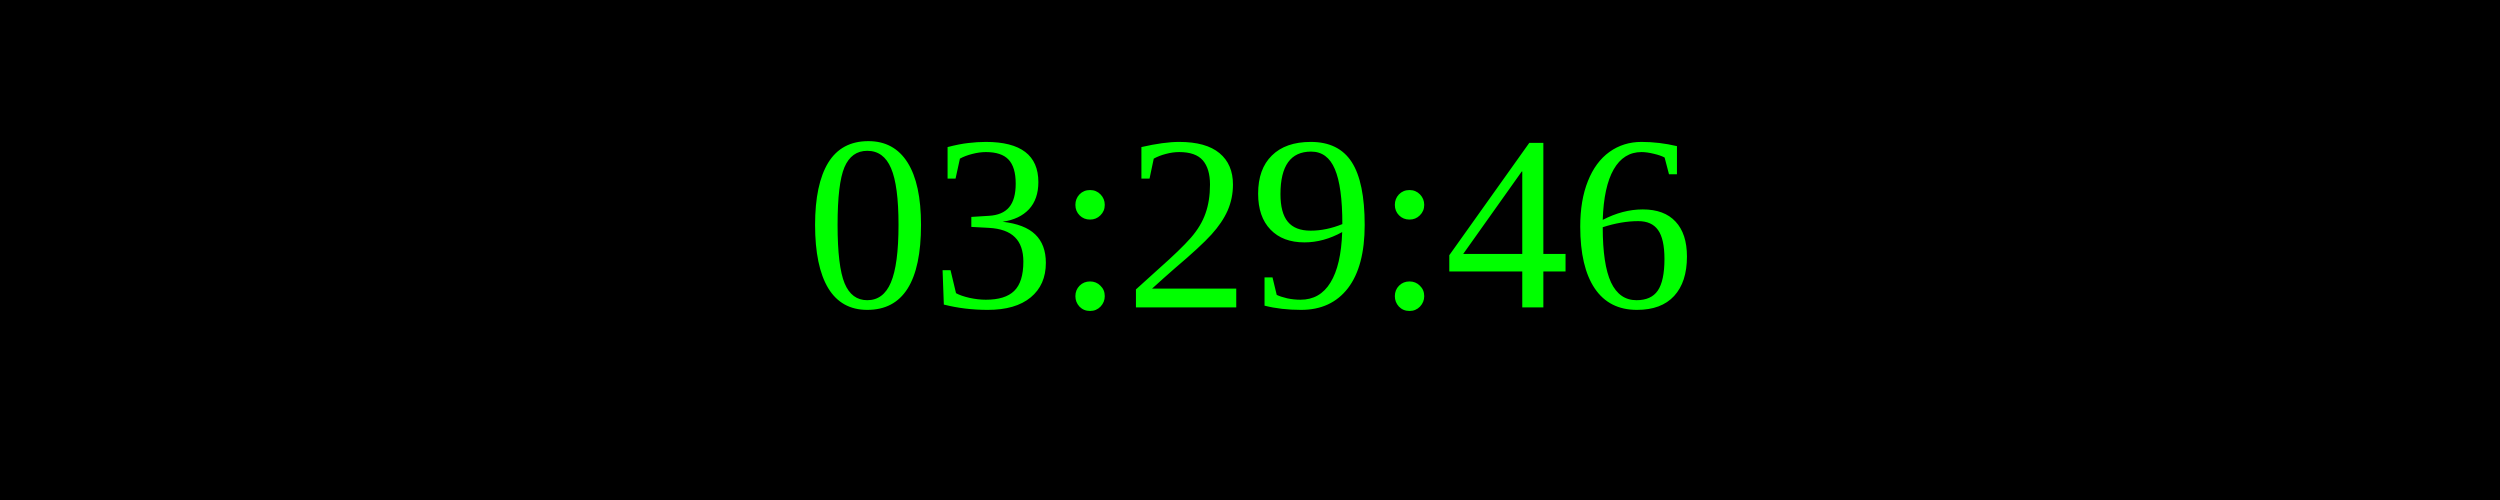
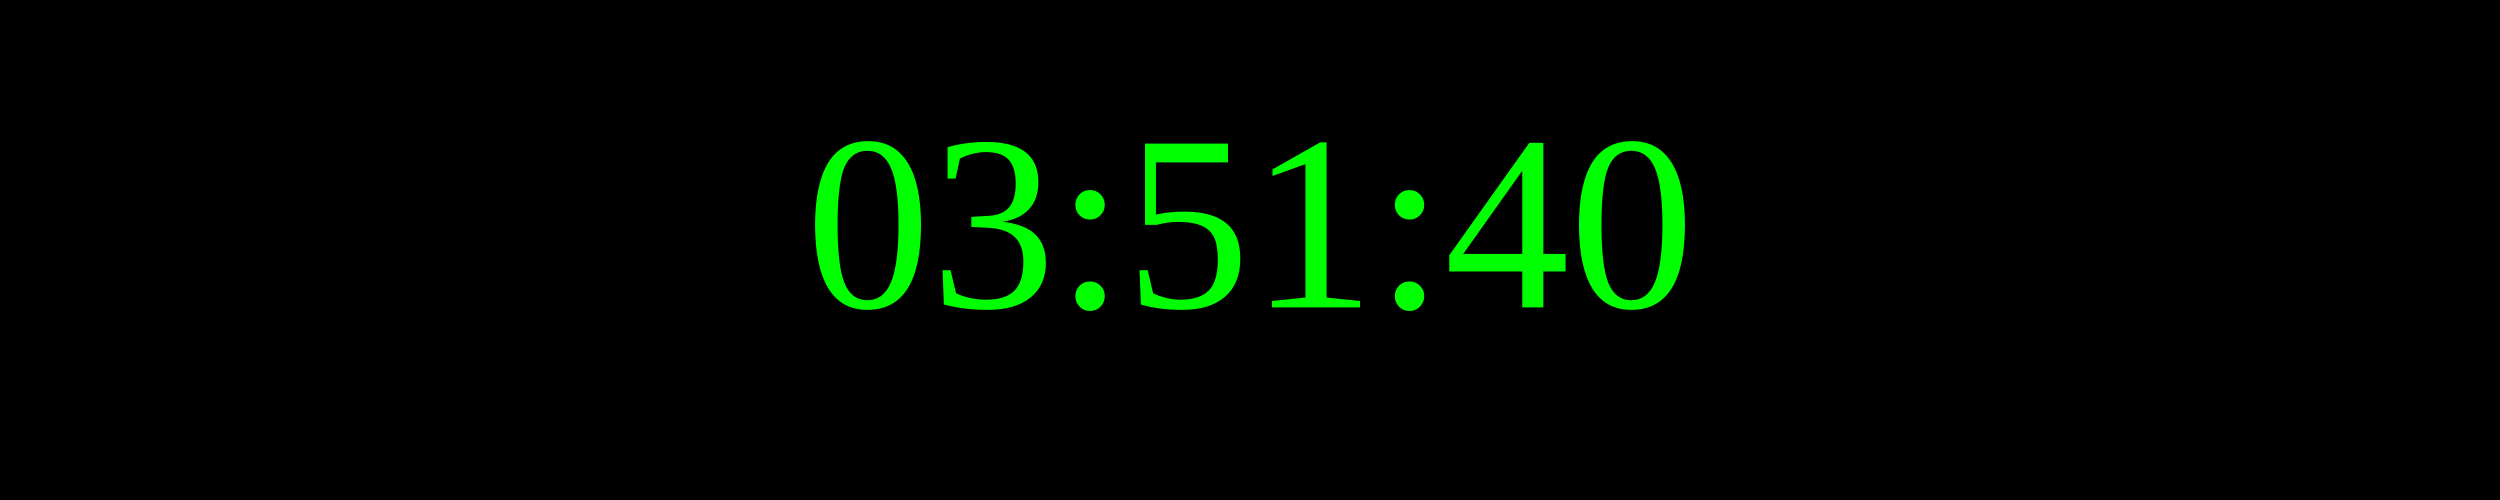
<svg xmlns="http://www.w3.org/2000/svg" width="250" height="50">
  <rect width="100%" height="100%" fill="black" />
  <text x="50%" y="50%" font-size="25" fill="lime" text-anchor="middle" dominant-baseline="middle">
- 03:29:46
+ 03:51:40
</text>
</svg>
